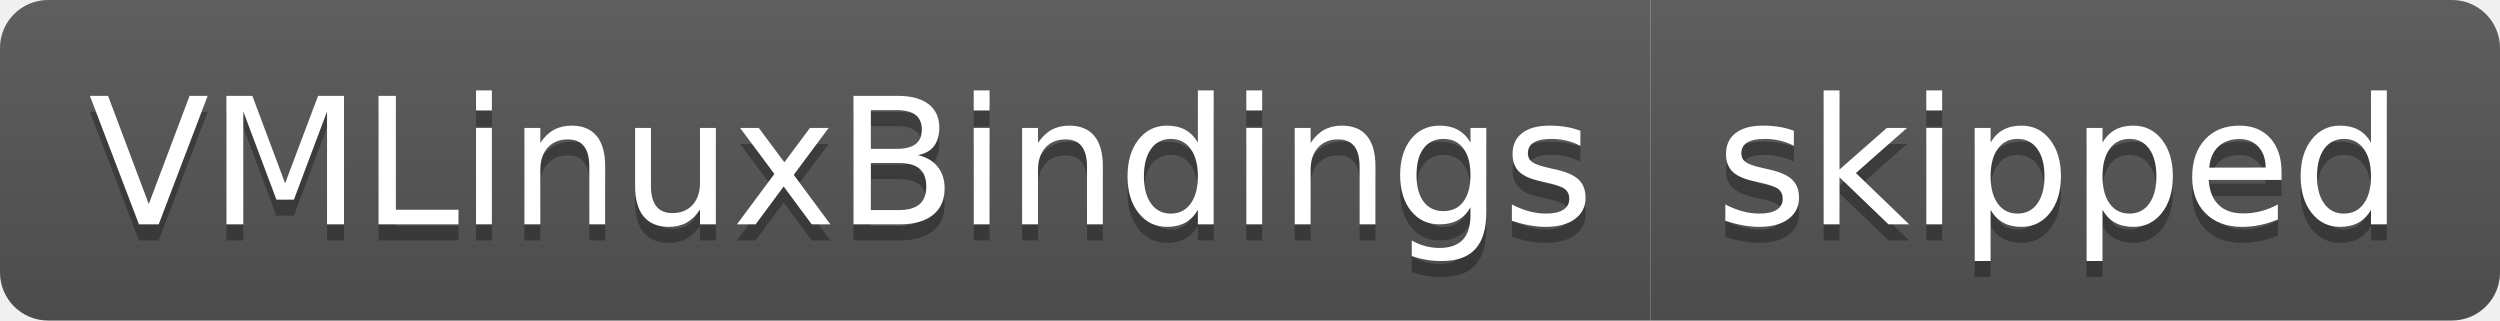
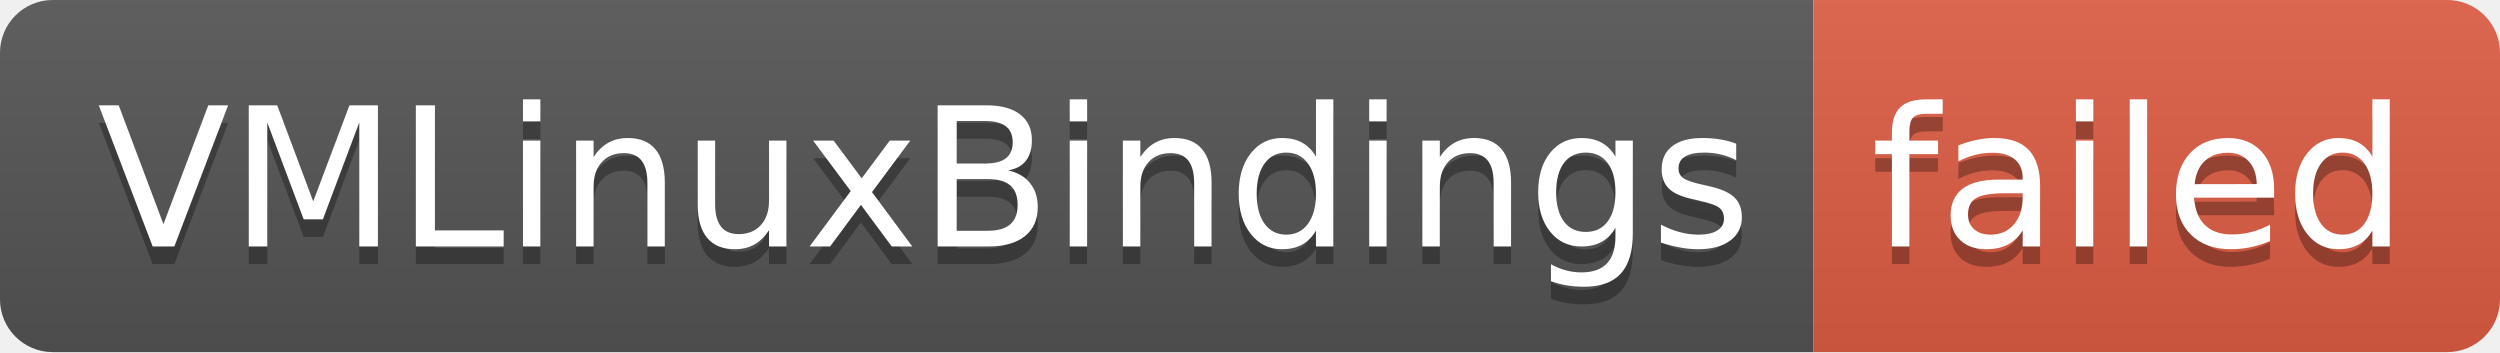
- <svg xmlns="http://www.w3.org/2000/svg" width="156" height="20" role="img" aria-label="VMLinuxBindings: skipped">
+ <svg xmlns="http://www.w3.org/2000/svg" width="142" height="20" role="img" aria-label="VMLinuxBindings: failed">
  <linearGradient id="s" x2="0" y2="100%">
    <stop offset="0" stop-color="#bbb" stop-opacity=".1" />
    <stop offset="1" stop-opacity=".1" />
  </linearGradient>
  <clipPath id="r">
-     <rect width="156" height="20" rx="3" fill="#fff" />
+     <rect width="142" height="20" rx="3" fill="#fff" />
  </clipPath>
  <g clip-path="url(#r)">
    <rect width="103" height="20" fill="#555" />
-     <rect x="103" width="53" height="20" fill="#555" />
-     <rect width="156" height="20" fill="url(#s)" />
+     <rect x="103" width="39" height="20" fill="#e05d44" />
+     <rect width="142" height="20" fill="url(#s)" />
  </g>
  <g fill="#fff" text-anchor="middle" font-family="Verdana,Geneva,DejaVu Sans,sans-serif" text-rendering="geometricPrecision" font-size="110">
    <text aria-hidden="true" x="525" y="150" fill="#010101" fill-opacity=".3" transform="scale(.1)" textLength="930">VMLinuxBindings</text>
    <text x="525" y="140" transform="scale(.1)" fill="#fff" textLength="930">VMLinuxBindings</text>
-     <text aria-hidden="true" x="1285" y="150" fill="#010101" fill-opacity=".3" transform="scale(.1)" textLength="430">skipped</text>
-     <text x="1285" y="140" transform="scale(.1)" fill="#fff" textLength="430">skipped</text>
+     <text aria-hidden="true" x="1215" y="150" fill="#010101" fill-opacity=".3" transform="scale(.1)" textLength="290">failed</text>
+     <text x="1215" y="140" transform="scale(.1)" fill="#fff" textLength="290">failed</text>
  </g>
</svg>
